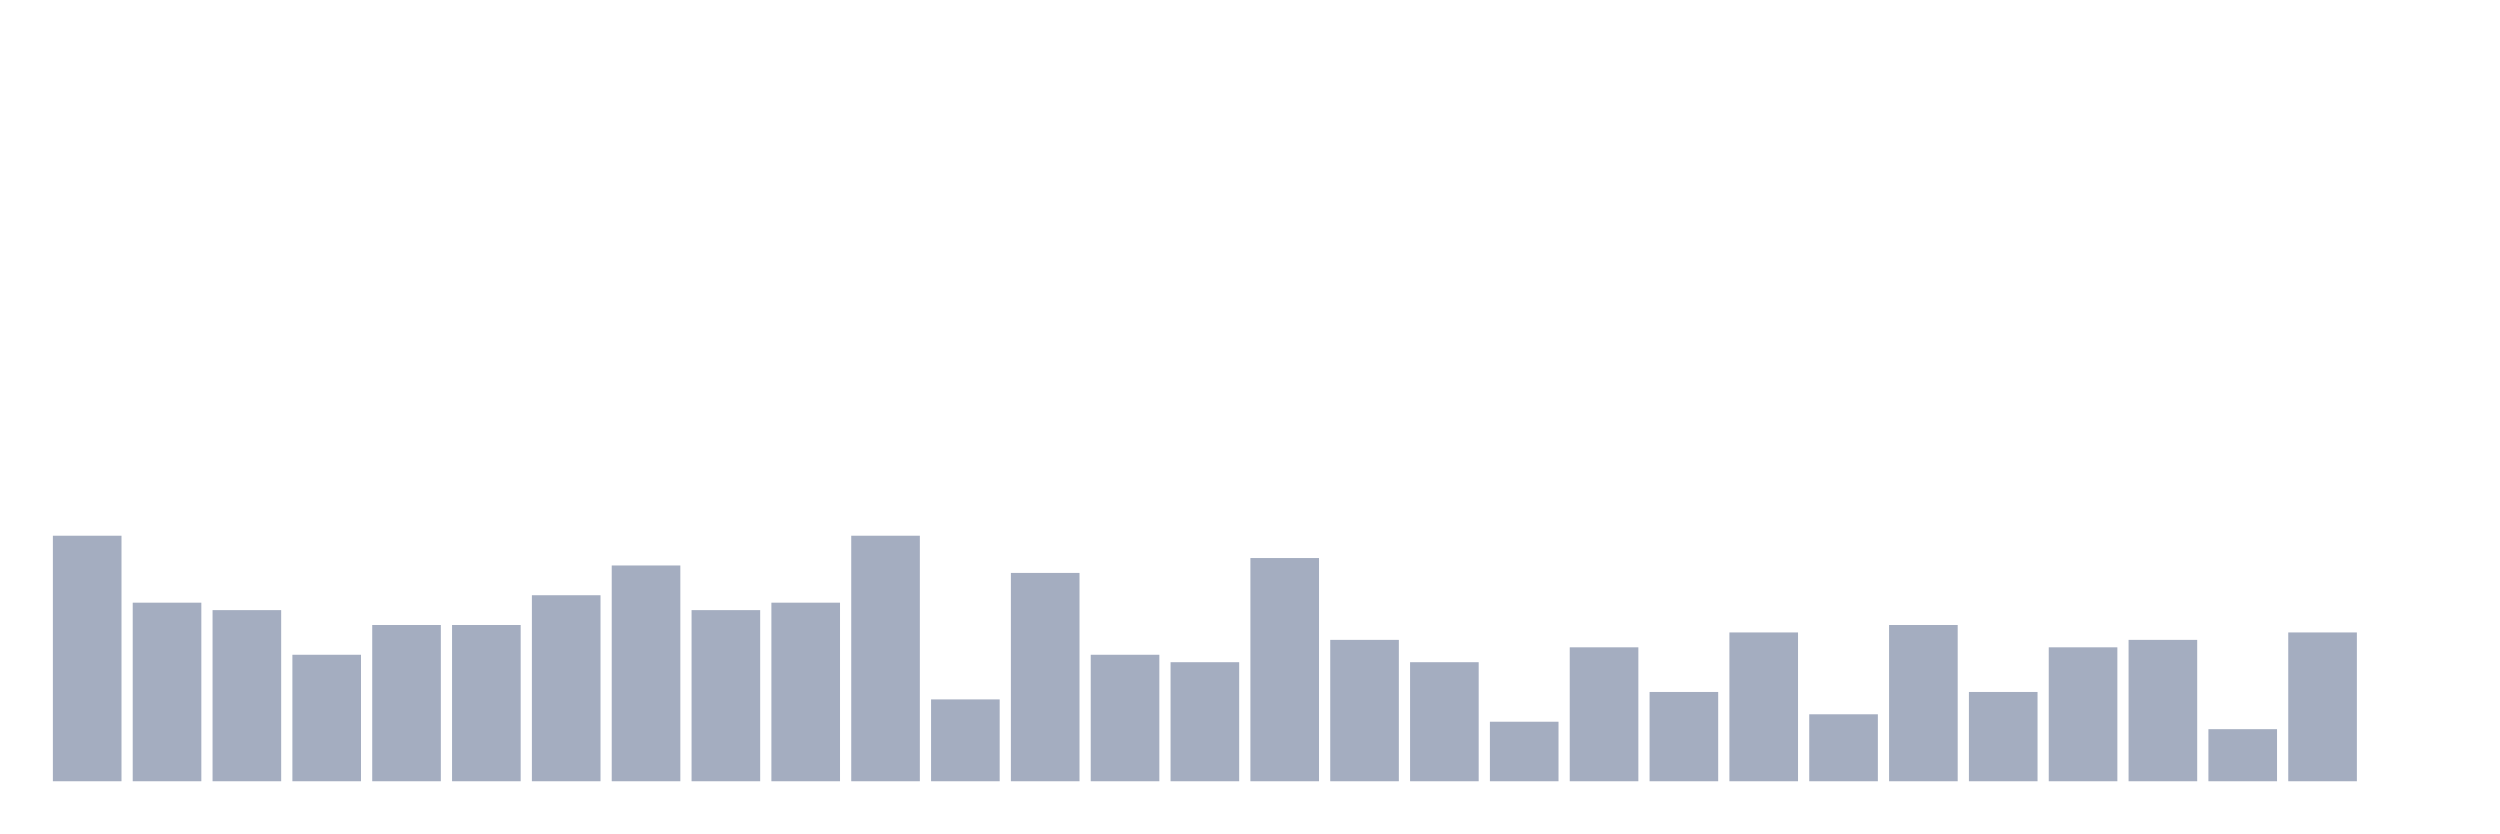
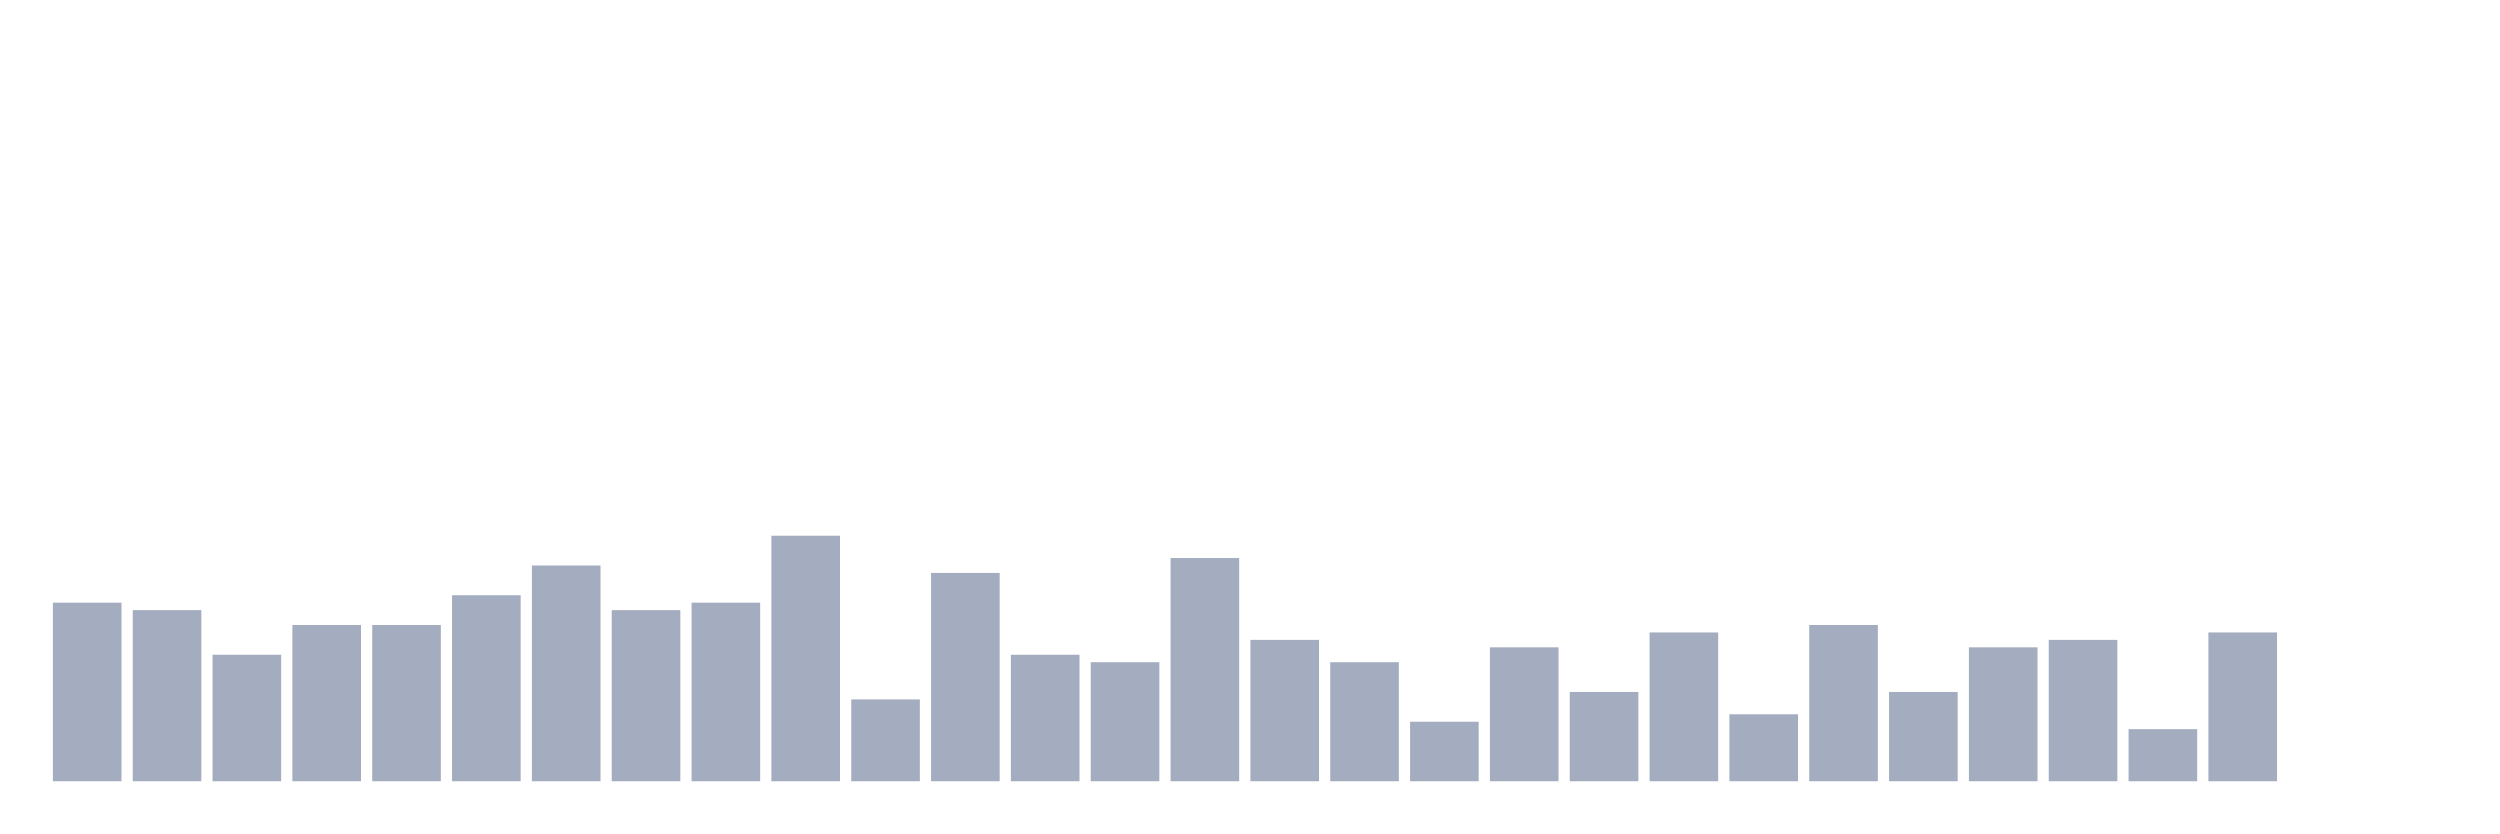
<svg xmlns="http://www.w3.org/2000/svg" viewBox="0 0 480 160">
  <g transform="translate(10,10)">
-     <rect class="bar" x="0.153" width="13.175" y="92.857" height="47.143" fill="rgb(164,173,192)" />
-     <rect class="bar" x="15.482" width="13.175" y="105.714" height="34.286" fill="rgb(164,173,192)" />
-     <rect class="bar" x="30.81" width="13.175" y="107.143" height="32.857" fill="rgb(164,173,192)" />
-     <rect class="bar" x="46.138" width="13.175" y="115.714" height="24.286" fill="rgb(164,173,192)" />
+     <rect class="bar" x="0.153" width="13.175" y="105.714" height="34.286" fill="rgb(164,173,192)" />
+     <rect class="bar" x="15.482" width="13.175" y="107.143" height="32.857" fill="rgb(164,173,192)" />
+     <rect class="bar" x="30.81" width="13.175" y="115.714" height="24.286" fill="rgb(164,173,192)" />
+     <rect class="bar" x="46.138" width="13.175" y="110" height="30" fill="rgb(164,173,192)" />
    <rect class="bar" x="61.466" width="13.175" y="110" height="30" fill="rgb(164,173,192)" />
-     <rect class="bar" x="76.794" width="13.175" y="110" height="30" fill="rgb(164,173,192)" />
-     <rect class="bar" x="92.123" width="13.175" y="104.286" height="35.714" fill="rgb(164,173,192)" />
-     <rect class="bar" x="107.451" width="13.175" y="98.571" height="41.429" fill="rgb(164,173,192)" />
-     <rect class="bar" x="122.779" width="13.175" y="107.143" height="32.857" fill="rgb(164,173,192)" />
-     <rect class="bar" x="138.107" width="13.175" y="105.714" height="34.286" fill="rgb(164,173,192)" />
-     <rect class="bar" x="153.436" width="13.175" y="92.857" height="47.143" fill="rgb(164,173,192)" />
-     <rect class="bar" x="168.764" width="13.175" y="124.286" height="15.714" fill="rgb(164,173,192)" />
-     <rect class="bar" x="184.092" width="13.175" y="100" height="40" fill="rgb(164,173,192)" />
-     <rect class="bar" x="199.42" width="13.175" y="115.714" height="24.286" fill="rgb(164,173,192)" />
-     <rect class="bar" x="214.748" width="13.175" y="117.143" height="22.857" fill="rgb(164,173,192)" />
-     <rect class="bar" x="230.077" width="13.175" y="97.143" height="42.857" fill="rgb(164,173,192)" />
-     <rect class="bar" x="245.405" width="13.175" y="112.857" height="27.143" fill="rgb(164,173,192)" />
-     <rect class="bar" x="260.733" width="13.175" y="117.143" height="22.857" fill="rgb(164,173,192)" />
-     <rect class="bar" x="276.061" width="13.175" y="128.571" height="11.429" fill="rgb(164,173,192)" />
-     <rect class="bar" x="291.39" width="13.175" y="114.286" height="25.714" fill="rgb(164,173,192)" />
-     <rect class="bar" x="306.718" width="13.175" y="122.857" height="17.143" fill="rgb(164,173,192)" />
-     <rect class="bar" x="322.046" width="13.175" y="111.429" height="28.571" fill="rgb(164,173,192)" />
-     <rect class="bar" x="337.374" width="13.175" y="127.143" height="12.857" fill="rgb(164,173,192)" />
-     <rect class="bar" x="352.702" width="13.175" y="110" height="30" fill="rgb(164,173,192)" />
-     <rect class="bar" x="368.031" width="13.175" y="122.857" height="17.143" fill="rgb(164,173,192)" />
-     <rect class="bar" x="383.359" width="13.175" y="114.286" height="25.714" fill="rgb(164,173,192)" />
-     <rect class="bar" x="398.687" width="13.175" y="112.857" height="27.143" fill="rgb(164,173,192)" />
-     <rect class="bar" x="414.015" width="13.175" y="130" height="10" fill="rgb(164,173,192)" />
-     <rect class="bar" x="429.344" width="13.175" y="111.429" height="28.571" fill="rgb(164,173,192)" />
+     <rect class="bar" x="76.794" width="13.175" y="104.286" height="35.714" fill="rgb(164,173,192)" />
+     <rect class="bar" x="92.123" width="13.175" y="98.571" height="41.429" fill="rgb(164,173,192)" />
+     <rect class="bar" x="107.451" width="13.175" y="107.143" height="32.857" fill="rgb(164,173,192)" />
+     <rect class="bar" x="122.779" width="13.175" y="105.714" height="34.286" fill="rgb(164,173,192)" />
+     <rect class="bar" x="138.107" width="13.175" y="92.857" height="47.143" fill="rgb(164,173,192)" />
+     <rect class="bar" x="153.436" width="13.175" y="124.286" height="15.714" fill="rgb(164,173,192)" />
+     <rect class="bar" x="168.764" width="13.175" y="100" height="40" fill="rgb(164,173,192)" />
+     <rect class="bar" x="184.092" width="13.175" y="115.714" height="24.286" fill="rgb(164,173,192)" />
+     <rect class="bar" x="199.42" width="13.175" y="117.143" height="22.857" fill="rgb(164,173,192)" />
+     <rect class="bar" x="214.748" width="13.175" y="97.143" height="42.857" fill="rgb(164,173,192)" />
+     <rect class="bar" x="230.077" width="13.175" y="112.857" height="27.143" fill="rgb(164,173,192)" />
+     <rect class="bar" x="245.405" width="13.175" y="117.143" height="22.857" fill="rgb(164,173,192)" />
+     <rect class="bar" x="260.733" width="13.175" y="128.571" height="11.429" fill="rgb(164,173,192)" />
+     <rect class="bar" x="276.061" width="13.175" y="114.286" height="25.714" fill="rgb(164,173,192)" />
+     <rect class="bar" x="291.39" width="13.175" y="122.857" height="17.143" fill="rgb(164,173,192)" />
+     <rect class="bar" x="306.718" width="13.175" y="111.429" height="28.571" fill="rgb(164,173,192)" />
+     <rect class="bar" x="322.046" width="13.175" y="127.143" height="12.857" fill="rgb(164,173,192)" />
+     <rect class="bar" x="337.374" width="13.175" y="110" height="30" fill="rgb(164,173,192)" />
+     <rect class="bar" x="352.702" width="13.175" y="122.857" height="17.143" fill="rgb(164,173,192)" />
+     <rect class="bar" x="368.031" width="13.175" y="114.286" height="25.714" fill="rgb(164,173,192)" />
+     <rect class="bar" x="383.359" width="13.175" y="112.857" height="27.143" fill="rgb(164,173,192)" />
+     <rect class="bar" x="398.687" width="13.175" y="130" height="10" fill="rgb(164,173,192)" />
+     <rect class="bar" x="414.015" width="13.175" y="111.429" height="28.571" fill="rgb(164,173,192)" />
+     <rect class="bar" x="429.344" width="13.175" y="140" height="0" fill="rgb(164,173,192)" />
    <rect class="bar" x="444.672" width="13.175" y="140" height="0" fill="rgb(164,173,192)" />
  </g>
</svg>
